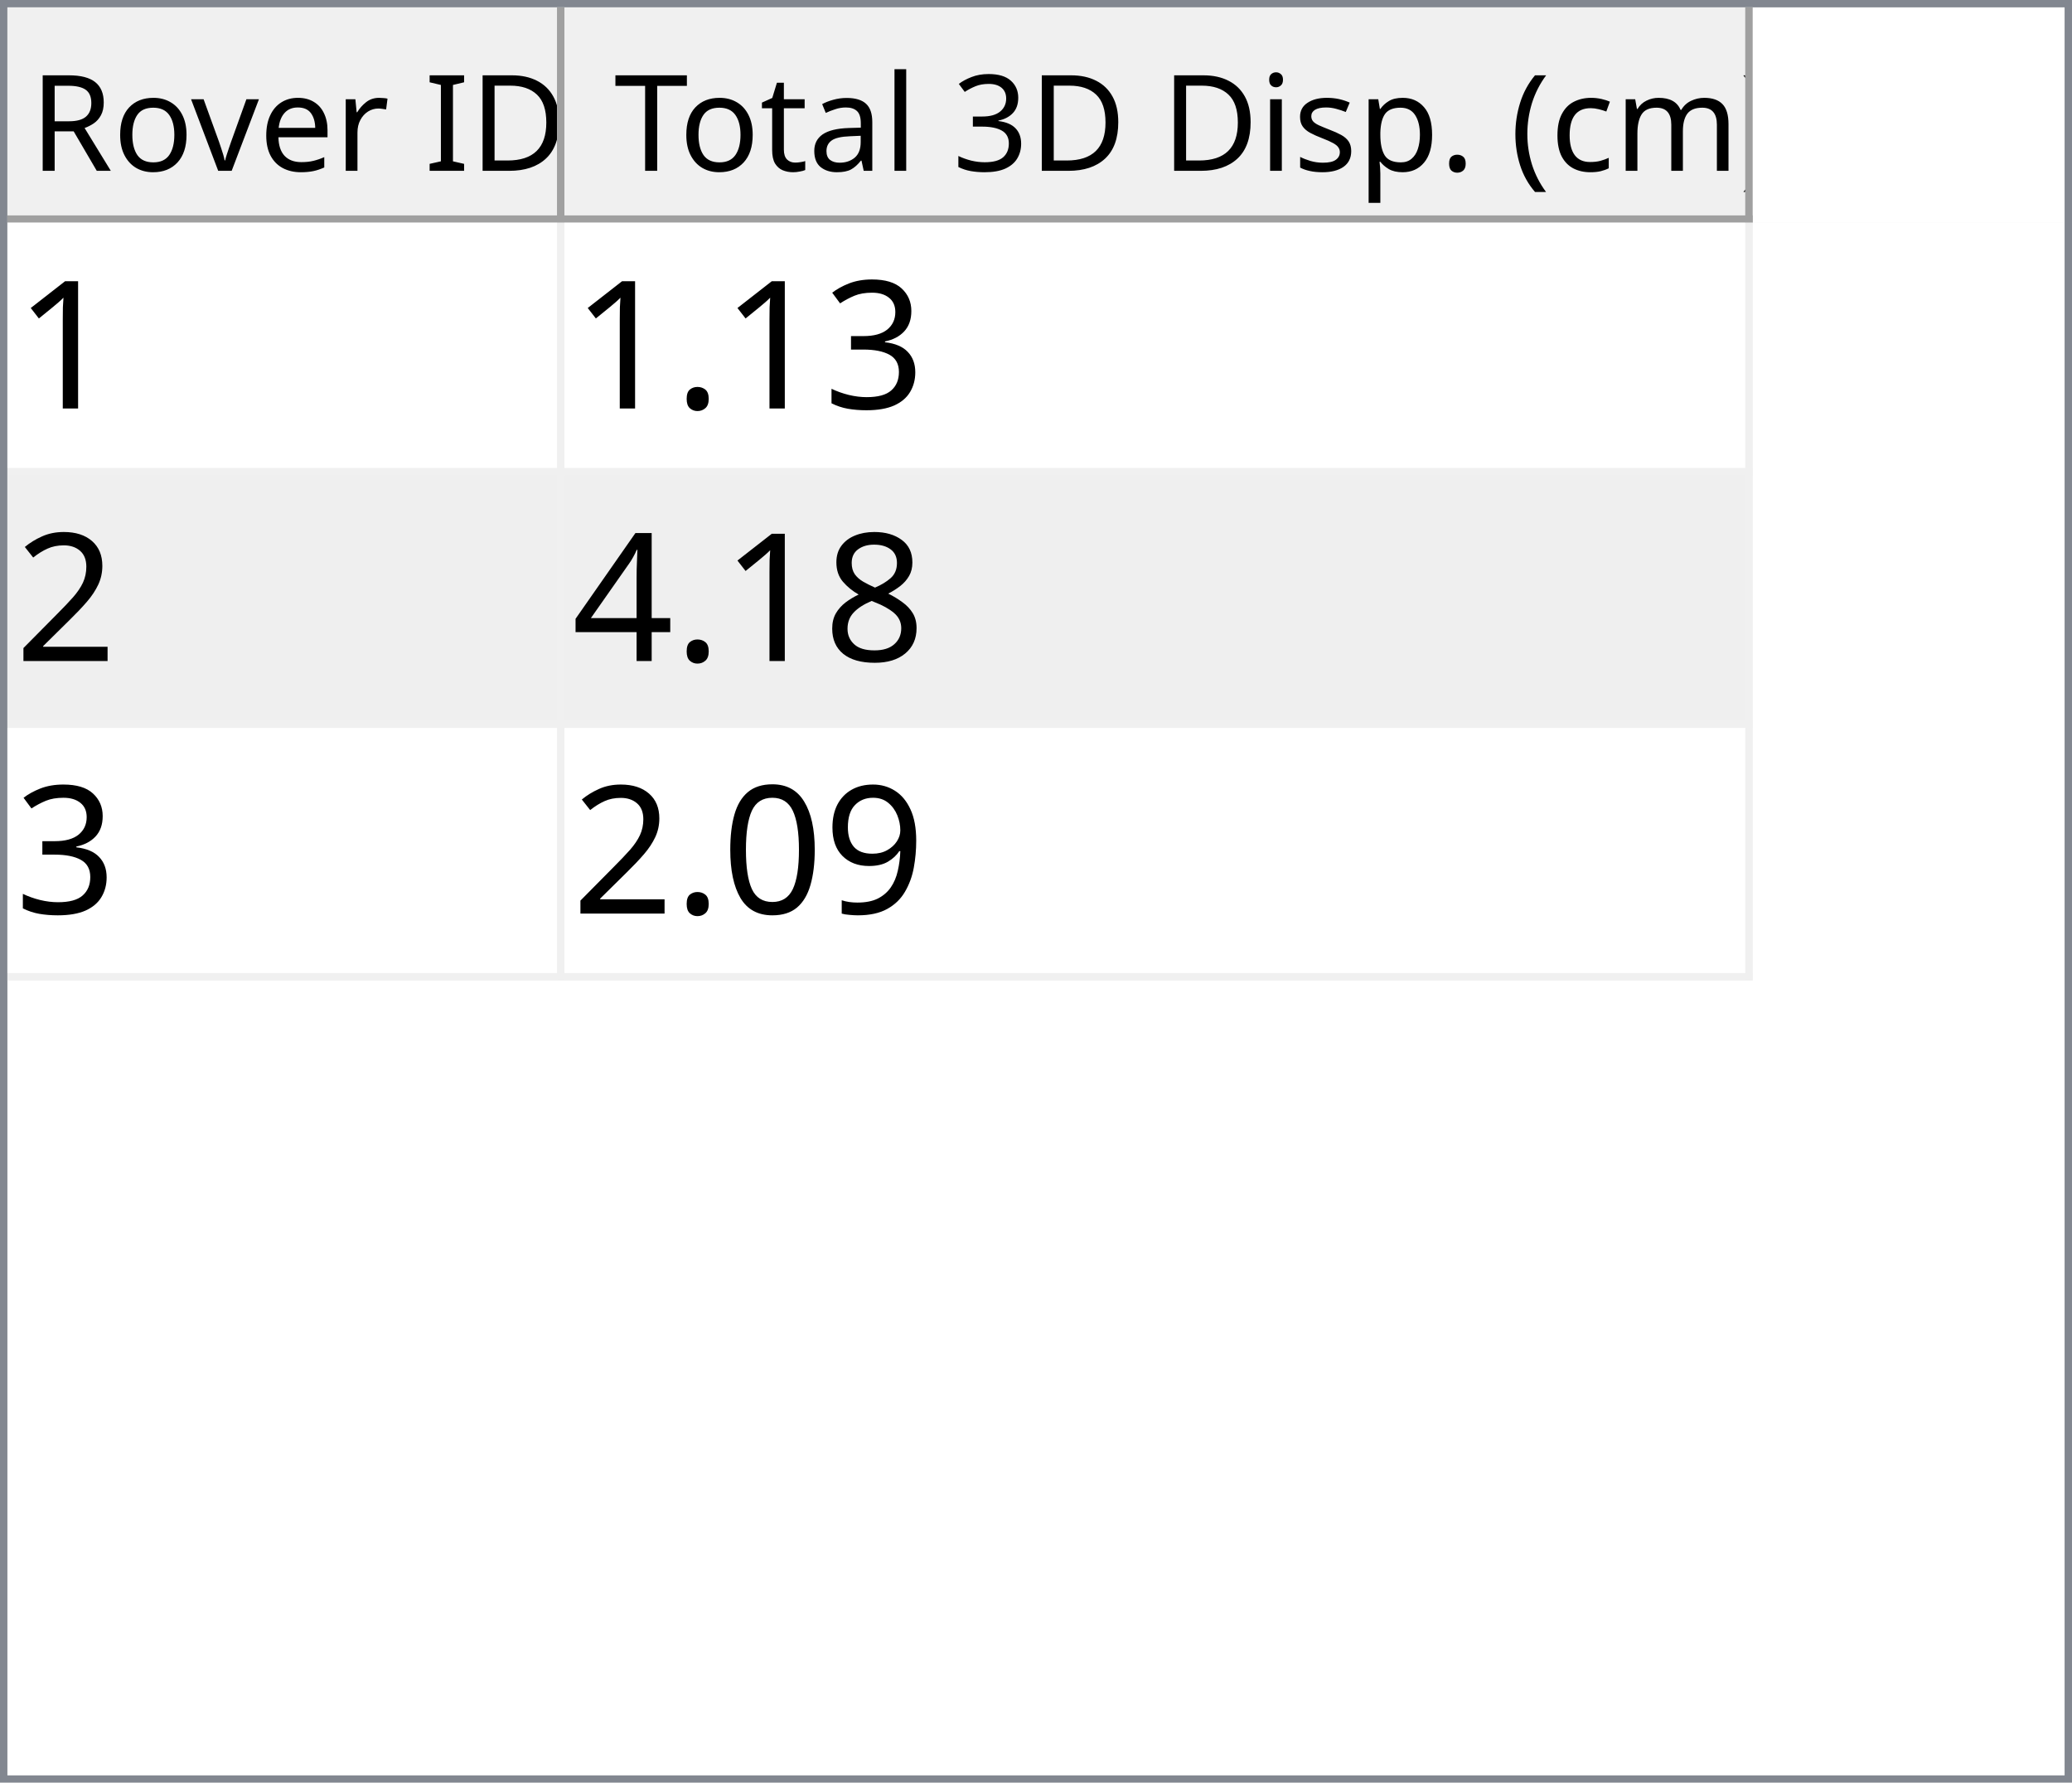
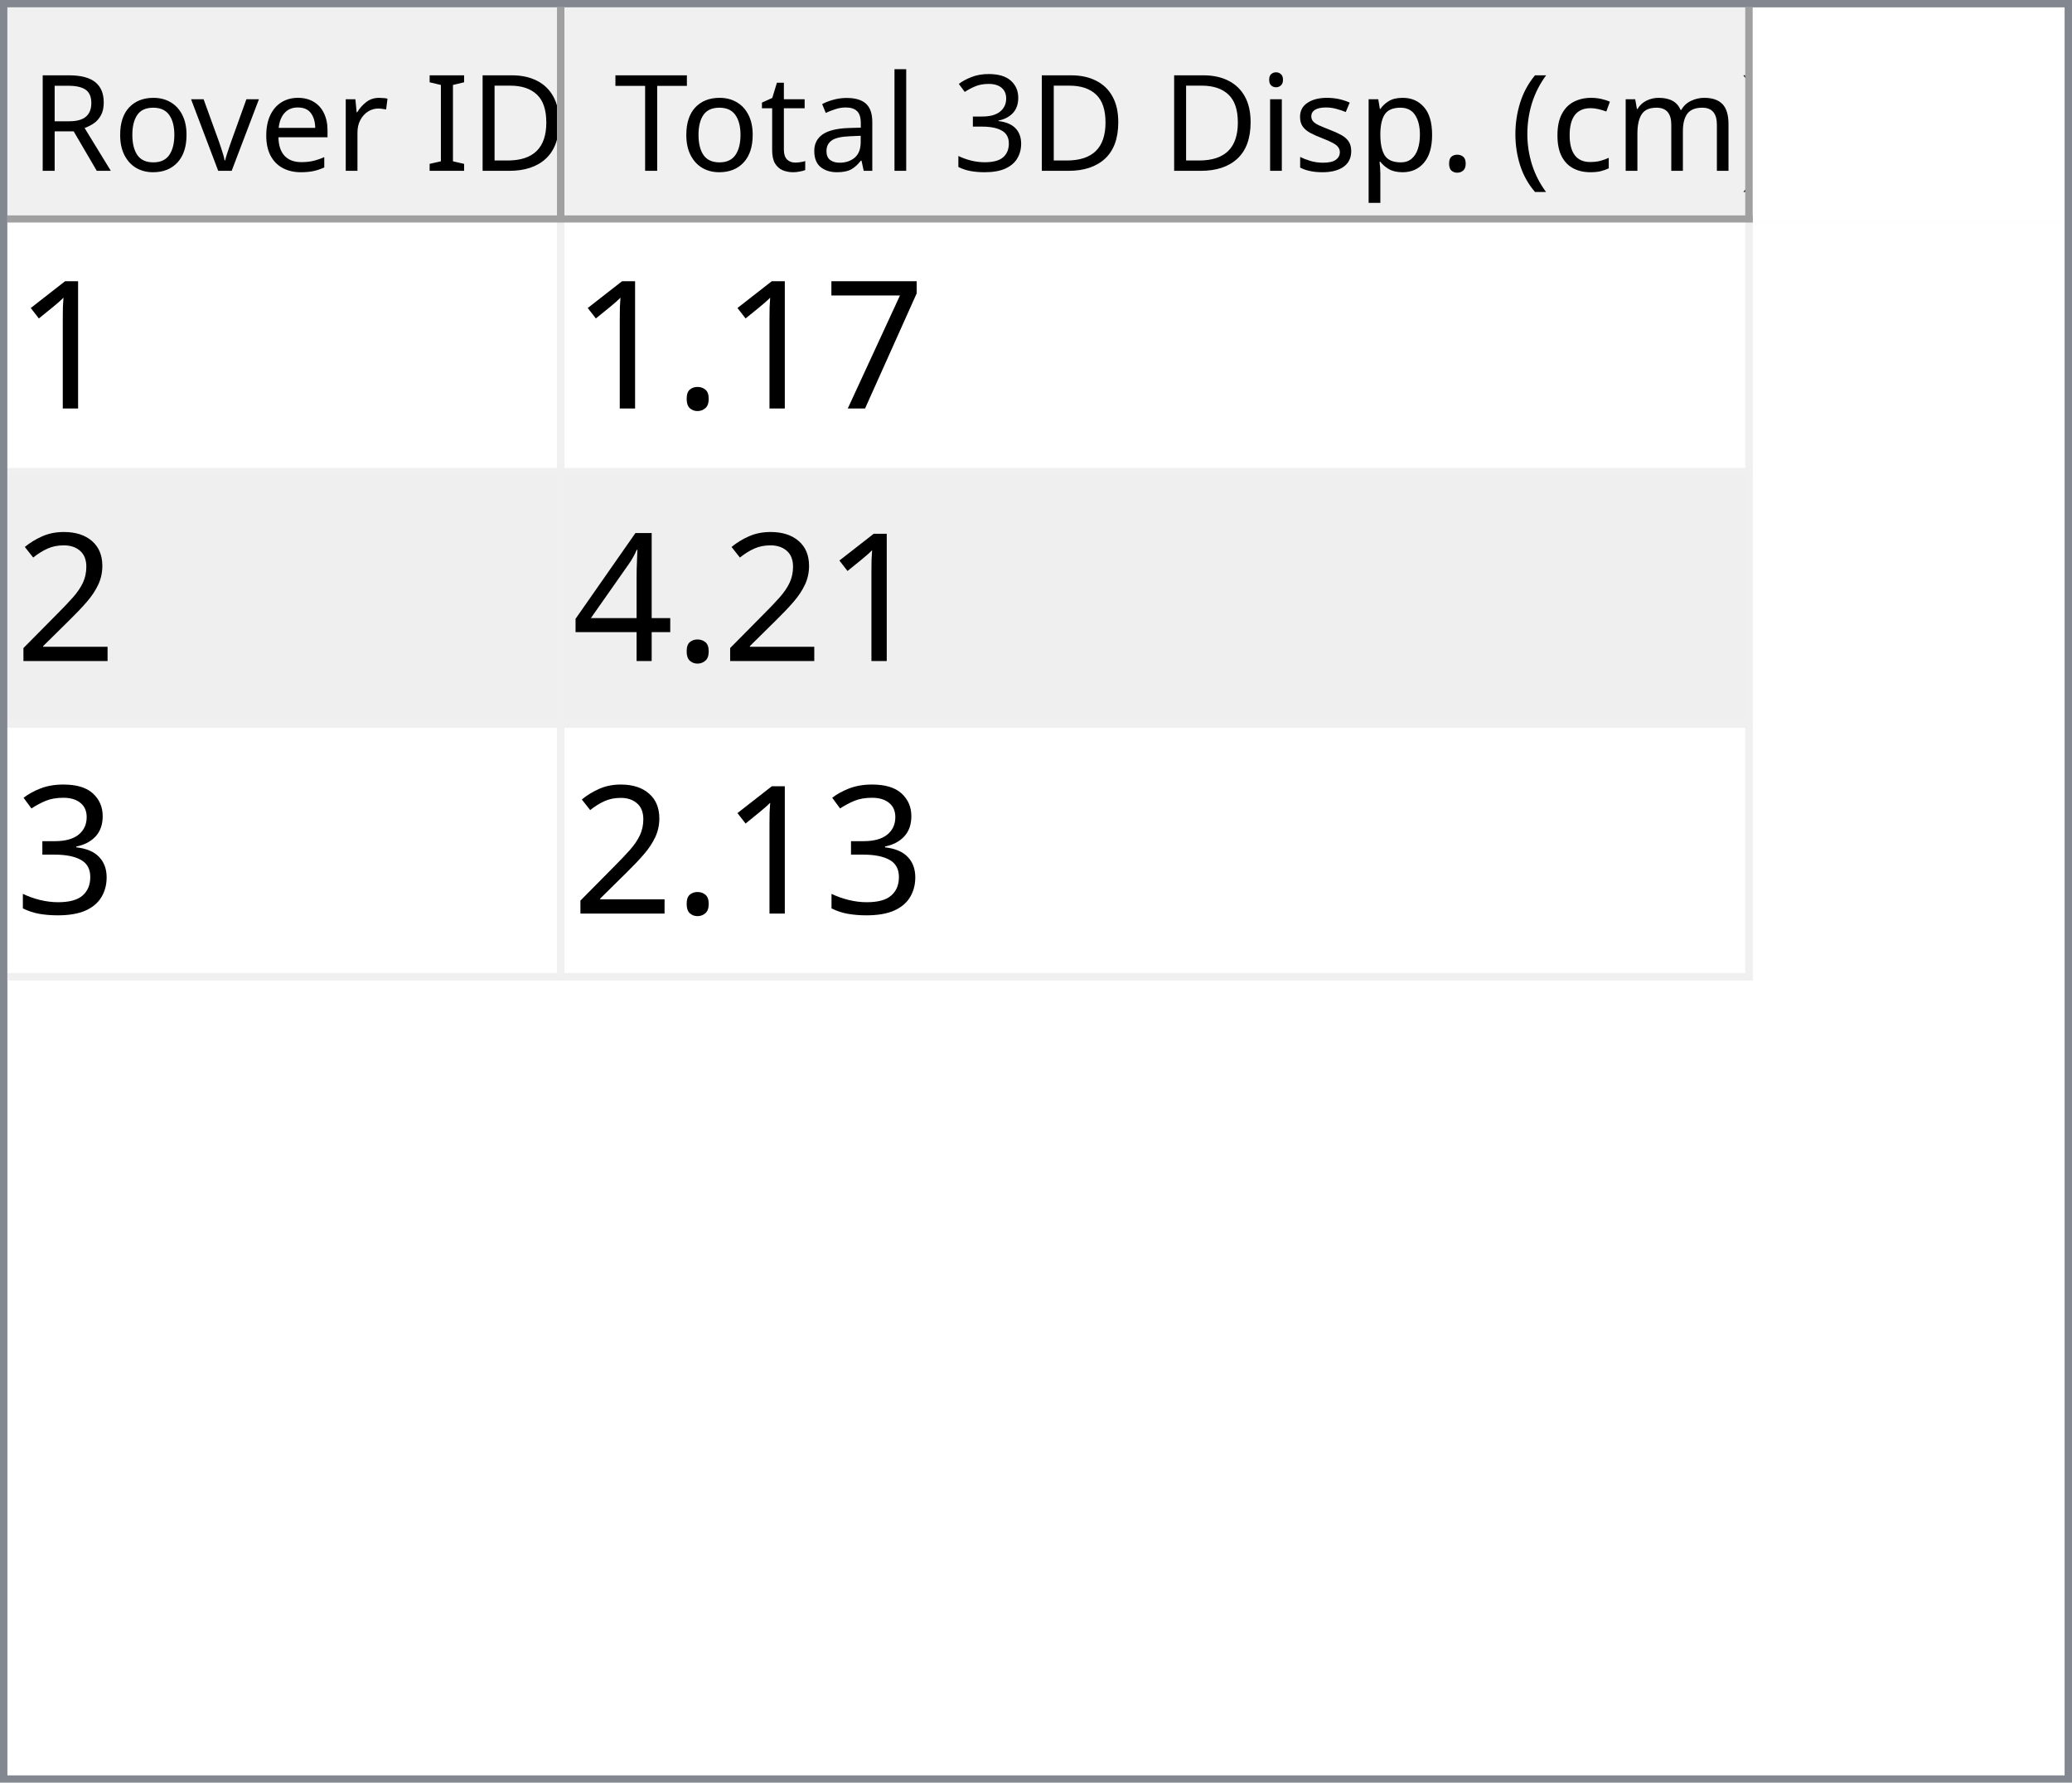
<svg xmlns="http://www.w3.org/2000/svg" style="fill-opacity:1; color-rendering:auto; color-interpolation:auto; text-rendering:auto; stroke:black; stroke-linecap:square; stroke-miterlimit:10; shape-rendering:auto; stroke-opacity:1; fill:black; stroke-dasharray:none; font-weight:normal; stroke-width:1; font-family:'Dialog'; font-style:normal; stroke-linejoin:miter; font-size:12px; stroke-dashoffset:0; image-rendering:auto;" width="279" height="240">
  <defs id="genericDefs" />
  <g>
    <defs id="defs1">
      <clipPath clipPathUnits="userSpaceOnUse" id="clipPath1">
        <path d="M0 0 L279 0 L279 240 L0 240 L0 0 Z" />
      </clipPath>
      <clipPath clipPathUnits="userSpaceOnUse" id="clipPath2">
        <path d="M0 0 L0 240 L279 240 L279 0 Z" />
      </clipPath>
      <clipPath clipPathUnits="userSpaceOnUse" id="clipPath3">
        <path d="M0 0 L0 29 L277 29 L277 0 Z" />
      </clipPath>
      <clipPath clipPathUnits="userSpaceOnUse" id="clipPath4">
        <path d="M0 0 L0 29 L75 29 L75 0 Z" />
      </clipPath>
      <clipPath clipPathUnits="userSpaceOnUse" id="clipPath5">
        <path d="M1 1 L1 28 L74 28 L74 1 Z" />
      </clipPath>
      <clipPath clipPathUnits="userSpaceOnUse" id="clipPath6">
        <path d="M0 0 L0 27 L73 27 L73 0 Z" />
      </clipPath>
      <clipPath clipPathUnits="userSpaceOnUse" id="clipPath7">
        <path d="M-0.5 -0.5 L-0.5 28.5 L74.5 28.5 L74.5 -0.5 Z" />
      </clipPath>
      <clipPath clipPathUnits="userSpaceOnUse" id="clipPath8">
        <path d="M0 0 L0 29 L160 29 L160 0 Z" />
      </clipPath>
      <clipPath clipPathUnits="userSpaceOnUse" id="clipPath9">
        <path d="M1 1 L1 28 L159 28 L159 1 Z" />
      </clipPath>
      <clipPath clipPathUnits="userSpaceOnUse" id="clipPath10">
        <path d="M0 0 L0 27 L158 27 L158 0 Z" />
      </clipPath>
      <clipPath clipPathUnits="userSpaceOnUse" id="clipPath11">
        <path d="M-0.5 -0.5 L-0.5 28.5 L159.5 28.5 L159.5 -0.5 Z" />
      </clipPath>
      <clipPath clipPathUnits="userSpaceOnUse" id="clipPath12">
        <path d="M0 0 L0 209 L277 209 L277 0 Z" />
      </clipPath>
      <clipPath clipPathUnits="userSpaceOnUse" id="clipPath13">
        <path d="M0 0 L0 102 L235 102 L235 0 Z" />
      </clipPath>
      <clipPath clipPathUnits="userSpaceOnUse" id="clipPath14">
        <path d="M-0.5 -0.5 L-0.5 101.5 L234.5 101.5 L234.5 -0.5 Z" />
      </clipPath>
      <clipPath clipPathUnits="userSpaceOnUse" id="clipPath15">
        <path d="M0 0 L0 33 L74 33 L74 0 Z" />
      </clipPath>
      <clipPath clipPathUnits="userSpaceOnUse" id="clipPath16">
        <path d="M0 0 L0 33 L159 33 L159 0 Z" />
      </clipPath>
      <font horiz-adv-x="64.551" id="font1">
        <font-face ascent="107.91" descent="25.098" units-per-em="100" style="font-style:normal; font-family:Segoe UI; font-weight:normal;" />
        <missing-glyph horiz-adv-x="64.551" d="M8.109 0 L8.109 68.266 L56.453 68.266 L56.453 0 L8.109 0 ZM15.328 7.234 L49.219 7.234 L49.219 61.031 L15.328 61.031 L15.328 7.234 Z" />
        <glyph unicode="D" horiz-adv-x="70.117" d="M9.188 0 L9.188 70.016 L28.516 70.016 Q65.531 70.016 65.531 35.891 Q65.531 19.672 55.25 9.836 Q44.969 0 27.734 0 L9.188 0 ZM17.391 62.594 L17.391 7.422 L27.828 7.422 Q41.609 7.422 49.273 14.797 Q56.938 22.172 56.938 35.688 Q56.938 62.594 28.328 62.594 L17.391 62.594 Z" />
        <glyph unicode="I" horiz-adv-x="26.611" d="M17.391 0 L9.188 0 L9.188 70.016 L17.391 70.016 L17.391 0 Z" />
        <glyph unicode=" " horiz-adv-x="27.393" d="" />
        <glyph unicode="r" horiz-adv-x="34.766" d="M34.188 41.891 Q32.078 43.5 28.125 43.5 Q23 43.5 19.555 38.672 Q16.109 33.844 16.109 25.484 L16.109 0 L8.109 0 L8.109 50 L16.109 50 L16.109 39.703 L16.312 39.703 Q18.016 44.969 21.531 47.922 Q25.047 50.875 29.391 50.875 Q32.516 50.875 34.188 50.203 L34.188 41.891 Z" />
        <glyph unicode="e" horiz-adv-x="52.295" d="M48.297 23 L12.984 23 Q13.188 14.656 17.484 10.109 Q21.781 5.562 29.297 5.562 Q37.75 5.562 44.828 11.141 L44.828 3.609 Q38.234 -1.172 27.391 -1.172 Q16.797 -1.172 10.742 5.641 Q4.688 12.453 4.688 24.812 Q4.688 36.469 11.305 43.82 Q17.922 51.172 27.734 51.172 Q37.547 51.172 42.922 44.828 Q48.297 38.484 48.297 27.203 L48.297 23 ZM40.094 29.781 Q40.047 36.719 36.75 40.578 Q33.453 44.438 27.594 44.438 Q21.922 44.438 17.969 40.383 Q14.016 36.328 13.094 29.781 L40.094 29.781 Z" />
        <glyph unicode="v" horiz-adv-x="47.9" d="M47.406 50 L27.484 0 L19.625 0 L0.688 50 L9.469 50 L22.172 13.672 Q23.578 9.672 23.922 6.688 L24.125 6.688 Q24.609 10.453 25.688 13.484 L38.969 50 L47.406 50 Z" />
        <glyph unicode="o" horiz-adv-x="58.594" d="M29 -1.172 Q17.922 -1.172 11.305 5.836 Q4.688 12.844 4.688 24.422 Q4.688 37.016 11.57 44.094 Q18.453 51.172 30.172 51.172 Q41.359 51.172 47.633 44.289 Q53.906 37.406 53.906 25.203 Q53.906 13.234 47.141 6.031 Q40.375 -1.172 29 -1.172 ZM29.594 44.438 Q21.875 44.438 17.383 39.188 Q12.891 33.938 12.891 24.703 Q12.891 15.828 17.43 10.695 Q21.969 5.562 29.594 5.562 Q37.359 5.562 41.531 10.594 Q45.703 15.625 45.703 24.906 Q45.703 34.281 41.531 39.359 Q37.359 44.438 29.594 44.438 Z" />
        <glyph unicode="R" horiz-adv-x="59.814" d="M59.375 0 L49.609 0 L37.891 19.625 Q36.281 22.359 34.766 24.289 Q33.25 26.219 31.664 27.438 Q30.078 28.656 28.25 29.219 Q26.422 29.781 24.125 29.781 L17.391 29.781 L17.391 0 L9.188 0 L9.188 70.016 L30.078 70.016 Q34.672 70.016 38.555 68.867 Q42.438 67.719 45.289 65.375 Q48.141 63.031 49.758 59.547 Q51.375 56.062 51.375 51.375 Q51.375 47.703 50.273 44.656 Q49.172 41.609 47.148 39.211 Q45.125 36.812 42.266 35.133 Q39.406 33.453 35.844 32.516 L35.844 32.328 Q37.594 31.547 38.891 30.547 Q40.188 29.547 41.359 28.18 Q42.531 26.812 43.68 25.078 Q44.828 23.344 46.234 21.047 L59.375 0 ZM17.391 62.594 L17.391 37.203 L28.516 37.203 Q31.594 37.203 34.203 38.133 Q36.812 39.062 38.719 40.797 Q40.625 42.531 41.703 45.047 Q42.781 47.562 42.781 50.688 Q42.781 56.297 39.141 59.445 Q35.5 62.594 28.609 62.594 L17.391 62.594 Z" />
        <glyph unicode=")" horiz-adv-x="30.176" d="M8.297 -15.922 L1.172 -15.922 Q16.406 2.344 16.406 26.812 Q16.406 51.469 1.078 70.016 L8.297 70.016 Q23.531 52.156 23.531 26.703 Q23.531 1.375 8.297 -15.922 Z" />
        <glyph unicode="m" horiz-adv-x="86.133" d="M79.109 0 L71.094 0 L71.094 28.719 Q71.094 37.016 68.531 40.727 Q65.969 44.438 59.906 44.438 Q54.781 44.438 51.195 39.75 Q47.609 35.062 47.609 28.516 L47.609 0 L39.594 0 L39.594 29.688 Q39.594 44.438 28.219 44.438 Q22.953 44.438 19.531 40.016 Q16.109 35.594 16.109 28.516 L16.109 0 L8.109 0 L8.109 50 L16.109 50 L16.109 42.094 L16.312 42.094 Q21.625 51.172 31.844 51.172 Q36.969 51.172 40.773 48.312 Q44.578 45.453 46 40.828 Q51.562 51.172 62.594 51.172 Q79.109 51.172 79.109 30.812 L79.109 0 Z" />
        <glyph unicode="c" horiz-adv-x="46.191" d="M42.188 2.297 Q36.422 -1.172 28.516 -1.172 Q17.828 -1.172 11.258 5.789 Q4.688 12.75 4.688 23.828 Q4.688 36.188 11.766 43.68 Q18.844 51.172 30.672 51.172 Q37.25 51.172 42.281 48.734 L42.281 40.531 Q36.719 44.438 30.375 44.438 Q22.703 44.438 17.797 38.945 Q12.891 33.453 12.891 24.516 Q12.891 15.719 17.508 10.641 Q22.125 5.562 29.891 5.562 Q36.422 5.562 42.188 9.906 L42.188 2.297 Z" />
        <glyph unicode="(" horiz-adv-x="30.176" d="M29.109 -15.922 L21.969 -15.922 Q6.844 1.375 6.844 26.703 Q6.844 52.156 21.969 70.016 L29.203 70.016 Q13.875 51.469 13.875 26.812 Q13.875 2.344 29.109 -15.922 Z" />
        <glyph unicode="." horiz-adv-x="21.68" d="M10.891 -1.078 Q8.641 -1.078 7.055 0.539 Q5.469 2.156 5.469 4.391 Q5.469 6.641 7.055 8.273 Q8.641 9.906 10.891 9.906 Q13.188 9.906 14.797 8.273 Q16.406 6.641 16.406 4.391 Q16.406 2.156 14.797 0.539 Q13.188 -1.078 10.891 -1.078 Z" />
        <glyph unicode="p" horiz-adv-x="58.789" d="M16.312 7.234 L16.109 7.234 L16.109 -23 L8.109 -23 L8.109 50 L16.109 50 L16.109 41.219 L16.312 41.219 Q22.219 51.172 33.594 51.172 Q43.266 51.172 48.688 44.461 Q54.109 37.75 54.109 26.469 Q54.109 13.922 48 6.375 Q41.891 -1.172 31.297 -1.172 Q21.578 -1.172 16.312 7.234 ZM16.109 27.391 L16.109 20.406 Q16.109 14.203 20.141 9.883 Q24.172 5.562 30.375 5.562 Q37.641 5.562 41.773 11.133 Q45.906 16.703 45.906 26.609 Q45.906 34.969 42.047 39.703 Q38.188 44.438 31.594 44.438 Q24.609 44.438 20.359 39.578 Q16.109 34.719 16.109 27.391 Z" />
        <glyph unicode="s" horiz-adv-x="42.432" d="M5.078 1.812 L5.078 10.406 Q11.625 5.562 19.484 5.562 Q30.031 5.562 30.031 12.594 Q30.031 14.594 29.125 15.992 Q28.219 17.391 26.68 18.461 Q25.141 19.531 23.07 20.383 Q21 21.234 18.609 22.172 Q15.281 23.484 12.766 24.828 Q10.25 26.172 8.57 27.859 Q6.891 29.547 6.031 31.695 Q5.172 33.844 5.172 36.719 Q5.172 40.234 6.789 42.945 Q8.406 45.656 11.086 47.484 Q13.766 49.312 17.211 50.242 Q20.656 51.172 24.312 51.172 Q30.812 51.172 35.938 48.922 L35.938 40.828 Q30.422 44.438 23.25 44.438 Q21 44.438 19.195 43.922 Q17.391 43.406 16.094 42.477 Q14.797 41.547 14.086 40.258 Q13.375 38.969 13.375 37.406 Q13.375 35.453 14.086 34.133 Q14.797 32.812 16.164 31.789 Q17.531 30.766 19.484 29.938 Q21.438 29.109 23.922 28.125 Q27.25 26.859 29.883 25.516 Q32.516 24.172 34.375 22.484 Q36.234 20.797 37.234 18.602 Q38.234 16.406 38.234 13.375 Q38.234 9.672 36.602 6.938 Q34.969 4.203 32.234 2.398 Q29.5 0.594 25.93 -0.289 Q22.359 -1.172 18.453 -1.172 Q10.75 -1.172 5.078 1.812 Z" />
        <glyph unicode="i" horiz-adv-x="24.219" d="M12.203 62.703 Q10.062 62.703 8.547 64.164 Q7.031 65.625 7.031 67.875 Q7.031 70.125 8.547 71.609 Q10.062 73.094 12.203 73.094 Q14.406 73.094 15.945 71.609 Q17.484 70.125 17.484 67.875 Q17.484 65.719 15.945 64.211 Q14.406 62.703 12.203 62.703 ZM16.109 0 L8.109 0 L8.109 50 L16.109 50 L16.109 0 Z" />
        <glyph unicode="3" horiz-adv-x="53.906" d="M46.531 19.828 Q46.531 15.094 44.75 11.211 Q42.969 7.328 39.719 4.57 Q36.469 1.812 31.93 0.297 Q27.391 -1.219 21.922 -1.219 Q11.922 -1.219 6 2.594 L6 11.188 Q13.094 5.609 22.219 5.609 Q25.875 5.609 28.828 6.539 Q31.781 7.469 33.906 9.227 Q36.031 10.984 37.18 13.477 Q38.328 15.969 38.328 19.094 Q38.328 32.812 18.797 32.812 L12.984 32.812 L12.984 39.594 L18.5 39.594 Q35.797 39.594 35.797 52.484 Q35.797 64.406 22.609 64.406 Q15.188 64.406 8.688 59.422 L8.688 67.188 Q15.375 71.188 24.609 71.188 Q29 71.188 32.57 69.969 Q36.141 68.75 38.68 66.555 Q41.219 64.359 42.609 61.281 Q44 58.203 44 54.5 Q44 40.672 30.031 36.719 L30.031 36.531 Q33.594 36.141 36.625 34.797 Q39.656 33.453 41.852 31.305 Q44.047 29.156 45.289 26.25 Q46.531 23.344 46.531 19.828 Z" />
        <glyph unicode="l" horiz-adv-x="24.219" d="M16.109 0 L8.109 0 L8.109 74.031 L16.109 74.031 L16.109 0 Z" />
        <glyph unicode="a" horiz-adv-x="50.879" d="M43.891 0 L35.891 0 L35.891 7.812 L35.688 7.812 Q30.469 -1.172 20.312 -1.172 Q12.844 -1.172 8.617 2.781 Q4.391 6.734 4.391 13.281 Q4.391 27.297 20.906 29.594 L35.891 31.688 Q35.891 44.438 25.594 44.438 Q16.547 44.438 9.281 38.281 L9.281 46.484 Q16.656 51.172 26.266 51.172 Q43.891 51.172 43.891 32.516 L43.891 0 ZM35.891 25.297 L23.828 23.641 Q18.266 22.859 15.43 20.875 Q12.594 18.891 12.594 13.875 Q12.594 10.203 15.211 7.883 Q17.828 5.562 22.172 5.562 Q28.125 5.562 32.008 9.742 Q35.891 13.922 35.891 20.312 L35.891 25.297 Z" />
        <glyph unicode="t" horiz-adv-x="33.887" d="M31.297 0.484 Q28.469 -1.078 23.828 -1.078 Q10.688 -1.078 10.688 13.578 L10.688 43.172 L2.094 43.172 L2.094 50 L10.688 50 L10.688 62.203 L18.703 64.797 L18.703 50 L31.297 50 L31.297 43.172 L18.703 43.172 L18.703 14.984 Q18.703 9.969 20.414 7.82 Q22.125 5.672 26.078 5.672 Q29.109 5.672 31.297 7.328 L31.297 0.484 Z" />
        <glyph unicode="T" horiz-adv-x="52.393" d="M50.594 62.594 L30.375 62.594 L30.375 0 L22.172 0 L22.172 62.594 L2 62.594 L2 70.016 L50.594 70.016 L50.594 62.594 Z" />
      </font>
      <font horiz-adv-x="75.0" id="font2">
        <font-face ascent="100.537" descent="21.973" units-per-em="100" style="font-style:normal; font-family:sans-serif; font-weight:normal;" />
        <missing-glyph horiz-adv-x="75.0" d="M12.5 0 L12.5 62.5 L62.5 62.5 L62.5 0 L12.5 0 ZM14.062 1.562 L60.938 1.562 L60.938 60.938 L14.062 60.938 L14.062 1.562 Z" />
        <glyph unicode="1" horiz-adv-x="55.615" d="M37.25 0 L28.469 0 L28.469 56 Q25.297 52.984 20.141 49.953 Q14.984 46.922 10.891 45.406 L10.891 53.906 Q18.266 57.375 23.781 62.305 Q29.297 67.234 31.594 71.875 L37.25 71.875 L37.25 0 Z" />
-         <glyph unicode="3" horiz-adv-x="55.615" d="M4.203 18.891 L12.984 20.062 Q14.5 12.594 18.141 9.297 Q21.781 6 27 6 Q33.203 6 37.477 10.297 Q41.75 14.594 41.75 20.953 Q41.75 27 37.797 30.93 Q33.844 34.859 27.734 34.859 Q25.25 34.859 21.531 33.891 L22.516 41.609 Q23.391 41.5 23.922 41.5 Q29.547 41.5 34.039 44.43 Q38.531 47.359 38.531 53.469 Q38.531 58.297 35.258 61.477 Q31.984 64.656 26.812 64.656 Q21.688 64.656 18.266 61.43 Q14.844 58.203 13.875 51.766 L5.078 53.328 Q6.688 62.156 12.398 67.016 Q18.109 71.875 26.609 71.875 Q32.469 71.875 37.398 69.359 Q42.328 66.844 44.945 62.5 Q47.562 58.156 47.562 53.266 Q47.562 48.641 45.07 44.828 Q42.578 41.016 37.703 38.766 Q44.047 37.312 47.562 32.695 Q51.078 28.078 51.078 21.141 Q51.078 11.766 44.242 5.25 Q37.406 -1.266 26.953 -1.266 Q17.531 -1.266 11.305 4.352 Q5.078 9.969 4.203 18.891 Z" />
+         <glyph unicode="7" horiz-adv-x="55.615" d="M4.734 62.203 L4.734 70.656 L51.078 70.656 L51.078 63.812 Q44.234 56.547 37.523 44.484 Q30.812 32.422 27.156 19.672 Q24.516 10.688 23.781 0 L14.75 0 Q14.891 8.453 18.062 20.414 Q21.234 32.375 27.172 43.484 Q33.109 54.594 39.797 62.203 L4.734 62.203 Z" />
        <glyph unicode="." horiz-adv-x="27.783" d="M9.078 0 L9.078 10.016 L19.094 10.016 L19.094 0 L9.078 0 Z" />
        <glyph unicode="2" horiz-adv-x="55.615" d="M50.344 8.453 L50.344 0 L3.031 0 Q2.938 3.172 4.047 6.109 Q5.859 10.938 9.836 15.625 Q13.812 20.312 21.344 26.469 Q33.016 36.031 37.117 41.625 Q41.219 47.219 41.219 52.203 Q41.219 57.422 37.477 61.008 Q33.734 64.594 27.734 64.594 Q21.391 64.594 17.578 60.789 Q13.766 56.984 13.719 50.25 L4.688 51.172 Q5.609 61.281 11.664 66.578 Q17.719 71.875 27.938 71.875 Q38.234 71.875 44.242 66.164 Q50.25 60.453 50.25 52 Q50.25 47.703 48.492 43.555 Q46.734 39.406 42.656 34.812 Q38.578 30.219 29.109 22.219 Q21.188 15.578 18.945 13.211 Q16.703 10.844 15.234 8.453 L50.344 8.453 Z" />
-         <glyph unicode="8" horiz-adv-x="55.615" d="M17.672 38.812 Q12.203 40.828 9.57 44.539 Q6.938 48.25 6.938 53.422 Q6.938 61.234 12.555 66.555 Q18.172 71.875 27.484 71.875 Q36.859 71.875 42.578 66.43 Q48.297 60.984 48.297 53.172 Q48.297 48.188 45.68 44.508 Q43.062 40.828 37.75 38.812 Q44.344 36.672 47.781 31.883 Q51.219 27.094 51.219 20.453 Q51.219 11.281 44.727 5.031 Q38.234 -1.219 27.641 -1.219 Q17.047 -1.219 10.547 5.055 Q4.047 11.328 4.047 20.703 Q4.047 27.688 7.594 32.398 Q11.141 37.109 17.672 38.812 ZM15.922 53.719 Q15.922 48.641 19.195 45.414 Q22.469 42.188 27.688 42.188 Q32.766 42.188 36.016 45.383 Q39.266 48.578 39.266 53.219 Q39.266 58.062 35.914 61.359 Q32.562 64.656 27.594 64.656 Q22.562 64.656 19.242 61.43 Q15.922 58.203 15.922 53.719 ZM13.094 20.656 Q13.094 16.891 14.875 13.375 Q16.656 9.859 20.172 7.93 Q23.688 6 27.734 6 Q34.031 6 38.133 10.055 Q42.234 14.109 42.234 20.359 Q42.234 26.703 38.016 30.859 Q33.797 35.016 27.438 35.016 Q21.234 35.016 17.164 30.914 Q13.094 26.812 13.094 20.656 Z" />
        <glyph unicode="4" horiz-adv-x="55.615" d="M32.328 0 L32.328 17.141 L1.266 17.141 L1.266 25.203 L33.938 71.578 L41.109 71.578 L41.109 25.203 L50.781 25.203 L50.781 17.141 L41.109 17.141 L41.109 0 L32.328 0 ZM32.328 25.203 L32.328 57.469 L9.906 25.203 L32.328 25.203 Z" />
-         <glyph unicode="9" horiz-adv-x="55.615" d="M5.469 16.547 L13.922 17.328 Q14.984 11.375 18.016 8.688 Q21.047 6 25.781 6 Q29.828 6 32.883 7.859 Q35.938 9.719 37.891 12.82 Q39.844 15.922 41.164 21.195 Q42.484 26.469 42.484 31.938 Q42.484 32.516 42.438 33.688 Q39.797 29.5 35.234 26.883 Q30.672 24.266 25.344 24.266 Q16.453 24.266 10.305 30.711 Q4.156 37.156 4.156 47.703 Q4.156 58.594 10.578 65.234 Q17 71.875 26.656 71.875 Q33.641 71.875 39.43 68.117 Q45.219 64.359 48.219 57.398 Q51.219 50.438 51.219 37.25 Q51.219 23.531 48.242 15.406 Q45.266 7.281 39.383 3.031 Q33.5 -1.219 25.594 -1.219 Q17.188 -1.219 11.867 3.445 Q6.547 8.109 5.469 16.547 ZM41.453 48.141 Q41.453 55.719 37.43 60.156 Q33.406 64.594 27.734 64.594 Q21.875 64.594 17.531 59.812 Q13.188 55.031 13.188 47.406 Q13.188 40.578 17.312 36.305 Q21.438 32.031 27.484 32.031 Q33.594 32.031 37.523 36.305 Q41.453 40.578 41.453 48.141 Z" />
-         <glyph unicode="0" horiz-adv-x="55.615" d="M4.156 35.297 Q4.156 48 6.766 55.742 Q9.375 63.484 14.523 67.68 Q19.672 71.875 27.484 71.875 Q33.25 71.875 37.594 69.555 Q41.938 67.234 44.773 62.867 Q47.609 58.5 49.219 52.227 Q50.828 45.953 50.828 35.297 Q50.828 22.703 48.242 14.969 Q45.656 7.234 40.508 3.008 Q35.359 -1.219 27.484 -1.219 Q17.141 -1.219 11.234 6.203 Q4.156 15.141 4.156 35.297 ZM13.188 35.297 Q13.188 17.672 17.312 11.836 Q21.438 6 27.484 6 Q33.547 6 37.672 11.859 Q41.797 17.719 41.797 35.297 Q41.797 52.984 37.672 58.789 Q33.547 64.594 27.391 64.594 Q21.344 64.594 17.719 59.469 Q13.188 52.938 13.188 35.297 Z" />
+         <glyph unicode="3" horiz-adv-x="55.615" d="M4.203 18.891 L12.984 20.062 Q14.5 12.594 18.141 9.297 Q21.781 6 27 6 Q33.203 6 37.477 10.297 Q41.75 14.594 41.75 20.953 Q41.75 27 37.797 30.93 Q33.844 34.859 27.734 34.859 Q25.25 34.859 21.531 33.891 L22.516 41.609 Q23.391 41.5 23.922 41.5 Q29.547 41.5 34.039 44.43 Q38.531 47.359 38.531 53.469 Q38.531 58.297 35.258 61.477 Q31.984 64.656 26.812 64.656 Q21.688 64.656 18.266 61.43 Q14.844 58.203 13.875 51.766 L5.078 53.328 Q6.688 62.156 12.398 67.016 Q18.109 71.875 26.609 71.875 Q32.469 71.875 37.398 69.359 Q42.328 66.844 44.945 62.5 Q47.562 58.156 47.562 53.266 Q47.562 48.641 45.07 44.828 Q42.578 41.016 37.703 38.766 Q44.047 37.312 47.562 32.695 Q51.078 28.078 51.078 21.141 Q51.078 11.766 44.242 5.25 Q37.406 -1.266 26.953 -1.266 Q17.531 -1.266 11.305 4.352 Q5.078 9.969 4.203 18.891 Z" />
      </font>
    </defs>
    <g style="fill:white; stroke:white;">
      <rect x="0" y="0" width="279" style="clip-path:url(#clipPath1); stroke:none;" height="240" />
    </g>
    <g style="fill:white; text-rendering:optimizeSpeed; color-rendering:optimizeSpeed; image-rendering:optimizeSpeed; shape-rendering:crispEdges; stroke:white; color-interpolation:sRGB;">
      <rect x="0" width="279" height="240" y="0" style="stroke:none;" />
      <path style="stroke:none;" d="M0 240 L279 240 L279 0 L0 0 Z" />
    </g>
    <g style="fill:rgb(240,240,240); font-size:18px; font-family:'Segoe UI'; stroke:rgb(240,240,240);">
      <rect x="0" y="0" width="279" style="clip-path:url(#clipPath2); stroke:none;" height="240" />
    </g>
    <g style="fill:rgb(130,135,144); font-size:18px; font-family:'Segoe UI'; stroke:rgb(130,135,144);">
      <path d="M0 0 L279 0 L279 240 L0 240 L0 0 ZM1 1 L278 1 L278 239 L1 239 L1 1 Z" style="fill-rule:evenodd; clip-path:url(#clipPath2); stroke:none;" />
    </g>
    <g style="fill:white; font-size:18px; font-family:'Segoe UI'; stroke:white;" transform="translate(1,1)">
      <rect x="0" y="0" width="277" style="clip-path:url(#clipPath3); stroke:none;" height="29" />
    </g>
    <g style="fill:rgb(240,240,240); font-size:18px; font-family:'Segoe UI'; stroke:rgb(240,240,240);" transform="translate(1,1)">
      <rect x="0" y="0" width="75" style="clip-path:url(#clipPath4); stroke:none;" height="29" />
    </g>
    <g style="font-family:'Segoe UI'; font-size:18px;" transform="translate(2,2)">
      <text x="2" xml:space="preserve" y="21" style="clip-path:url(#clipPath6); stroke:none;">Rover ID</text>
    </g>
    <g transform="translate(1.5,1.5)" style="fill:rgb(160,160,160); font-size:18px; font-family:'Segoe UI'; stroke:rgb(160,160,160); stroke-linejoin:bevel;">
      <line x1="74" x2="74" y1="0" style="fill:none; clip-path:url(#clipPath7);" y2="28" />
    </g>
    <g transform="matrix(1,0,0,1,1,1) translate(0.5,0.5)" style="fill:rgb(160,160,160); font-size:18px; font-family:'Segoe UI'; stroke:rgb(160,160,160); stroke-linejoin:bevel;">
      <line x1="0" x2="74" y1="28" style="fill:none; clip-path:url(#clipPath7);" y2="28" />
    </g>
    <g style="fill:rgb(240,240,240); font-size:18px; font-family:'Segoe UI'; stroke:rgb(240,240,240);" transform="translate(76,1)">
      <rect x="0" y="0" width="160" style="clip-path:url(#clipPath8); stroke:none;" height="29" />
    </g>
    <g style="font-family:'Segoe UI'; font-size:18px;" transform="translate(77,2)">
      <text x="1" xml:space="preserve" y="21" style="clip-path:url(#clipPath10); stroke:none;"> Total 3D Disp. (cm)</text>
    </g>
    <g transform="translate(76.5,1.5)" style="fill:rgb(160,160,160); font-size:18px; font-family:'Segoe UI'; stroke:rgb(160,160,160); stroke-linejoin:bevel;">
      <line x1="159" x2="159" y1="0" style="fill:none; clip-path:url(#clipPath11);" y2="28" />
    </g>
    <g transform="matrix(1,0,0,1,76,1) translate(0.5,0.5)" style="fill:rgb(160,160,160); font-size:18px; font-family:'Segoe UI'; stroke:rgb(160,160,160); stroke-linejoin:bevel;">
      <line x1="0" x2="159" y1="28" style="fill:none; clip-path:url(#clipPath11);" y2="28" />
    </g>
    <g style="fill:white; font-size:18px; font-family:'Segoe UI'; stroke:white;" transform="translate(1,30)">
      <rect x="0" y="0" width="277" style="clip-path:url(#clipPath12); stroke:none;" height="209" />
    </g>
    <g style="fill:rgb(240,240,240); font-size:24px; font-family:sans-serif; stroke:rgb(240,240,240);" transform="translate(1,30)">
      <rect x="0" y="0" width="235" style="clip-path:url(#clipPath13); stroke:none;" height="102" />
      <line transform="translate(0.5,0.5)" x1="0" x2="234" y1="33" style="clip-path:url(#clipPath14); fill:none; stroke-linejoin:bevel;" y2="33" />
    </g>
    <g transform="matrix(1,0,0,1,1,30) translate(0.5,0.5)" style="fill:rgb(240,240,240); font-size:24px; font-family:sans-serif; stroke:rgb(240,240,240); stroke-linejoin:bevel;">
      <line x1="0" x2="234" y1="67" style="fill:none; clip-path:url(#clipPath14);" y2="67" />
    </g>
    <g transform="matrix(1,0,0,1,1,30) translate(0.5,0.5)" style="fill:rgb(240,240,240); font-size:24px; font-family:sans-serif; stroke:rgb(240,240,240); stroke-linejoin:bevel;">
      <line x1="0" x2="234" y1="101" style="fill:none; clip-path:url(#clipPath14);" y2="101" />
    </g>
    <g transform="matrix(1,0,0,1,1,30) translate(0.5,0.5)" style="fill:rgb(240,240,240); font-size:24px; font-family:sans-serif; stroke:rgb(240,240,240); stroke-linejoin:bevel;">
      <line x1="74" x2="74" y1="0" style="fill:none; clip-path:url(#clipPath14);" y2="101" />
    </g>
    <g transform="matrix(1,0,0,1,1,30) translate(0.5,0.5)" style="fill:rgb(240,240,240); font-size:24px; font-family:sans-serif; stroke:rgb(240,240,240); stroke-linejoin:bevel;">
      <line x1="234" x2="234" y1="0" style="fill:none; clip-path:url(#clipPath14);" y2="101" />
    </g>
    <g style="fill:white; font-size:24px; font-family:sans-serif; stroke:white;" transform="matrix(1,0,0,1,1,30)">
      <rect x="0" y="0" width="74" style="clip-path:url(#clipPath15); stroke:none;" height="33" />
      <text x="1" y="25" style="fill:black; clip-path:url(#clipPath15); stroke:none;" xml:space="preserve">1</text>
    </g>
    <g style="fill:white; font-size:24px; font-family:sans-serif; stroke:white;" transform="matrix(1,0,0,1,1,30) translate(75,0)">
      <rect x="0" y="0" width="159" style="clip-path:url(#clipPath16); stroke:none;" height="33" />
-       <text x="1" y="25" style="fill:black; clip-path:url(#clipPath16); stroke:none;" xml:space="preserve">1.13</text>
+       <text x="1" y="25" style="fill:black; clip-path:url(#clipPath16); stroke:none;" xml:space="preserve">1.17</text>
    </g>
    <g style="fill:rgb(239,239,239); font-size:24px; font-family:sans-serif; stroke:rgb(239,239,239);" transform="matrix(1,0,0,1,1,30) translate(0,34)">
      <rect x="0" y="0" width="74" style="clip-path:url(#clipPath15); stroke:none;" height="33" />
      <text x="1" y="25" style="fill:black; clip-path:url(#clipPath15); stroke:none;" xml:space="preserve">2</text>
    </g>
    <g style="fill:rgb(239,239,239); font-size:24px; font-family:sans-serif; stroke:rgb(239,239,239);" transform="matrix(1,0,0,1,1,30) translate(75,34)">
      <rect x="0" y="0" width="159" style="clip-path:url(#clipPath16); stroke:none;" height="33" />
-       <text x="1" y="25" style="fill:black; clip-path:url(#clipPath16); stroke:none;" xml:space="preserve">4.18</text>
+       <text x="1" y="25" style="fill:black; clip-path:url(#clipPath16); stroke:none;" xml:space="preserve">4.21</text>
    </g>
    <g style="fill:white; font-size:24px; font-family:sans-serif; stroke:white;" transform="matrix(1,0,0,1,1,30) translate(0,68)">
      <rect x="0" y="0" width="74" style="clip-path:url(#clipPath15); stroke:none;" height="33" />
      <text x="1" y="25" style="fill:black; clip-path:url(#clipPath15); stroke:none;" xml:space="preserve">3</text>
    </g>
    <g style="fill:white; font-size:24px; font-family:sans-serif; stroke:white;" transform="matrix(1,0,0,1,1,30) translate(75,68)">
      <rect x="0" y="0" width="159" style="clip-path:url(#clipPath16); stroke:none;" height="33" />
-       <text x="1" y="25" style="fill:black; clip-path:url(#clipPath16); stroke:none;" xml:space="preserve">2.09</text>
+       <text x="1" y="25" style="fill:black; clip-path:url(#clipPath16); stroke:none;" xml:space="preserve">2.13</text>
    </g>
  </g>
</svg>
